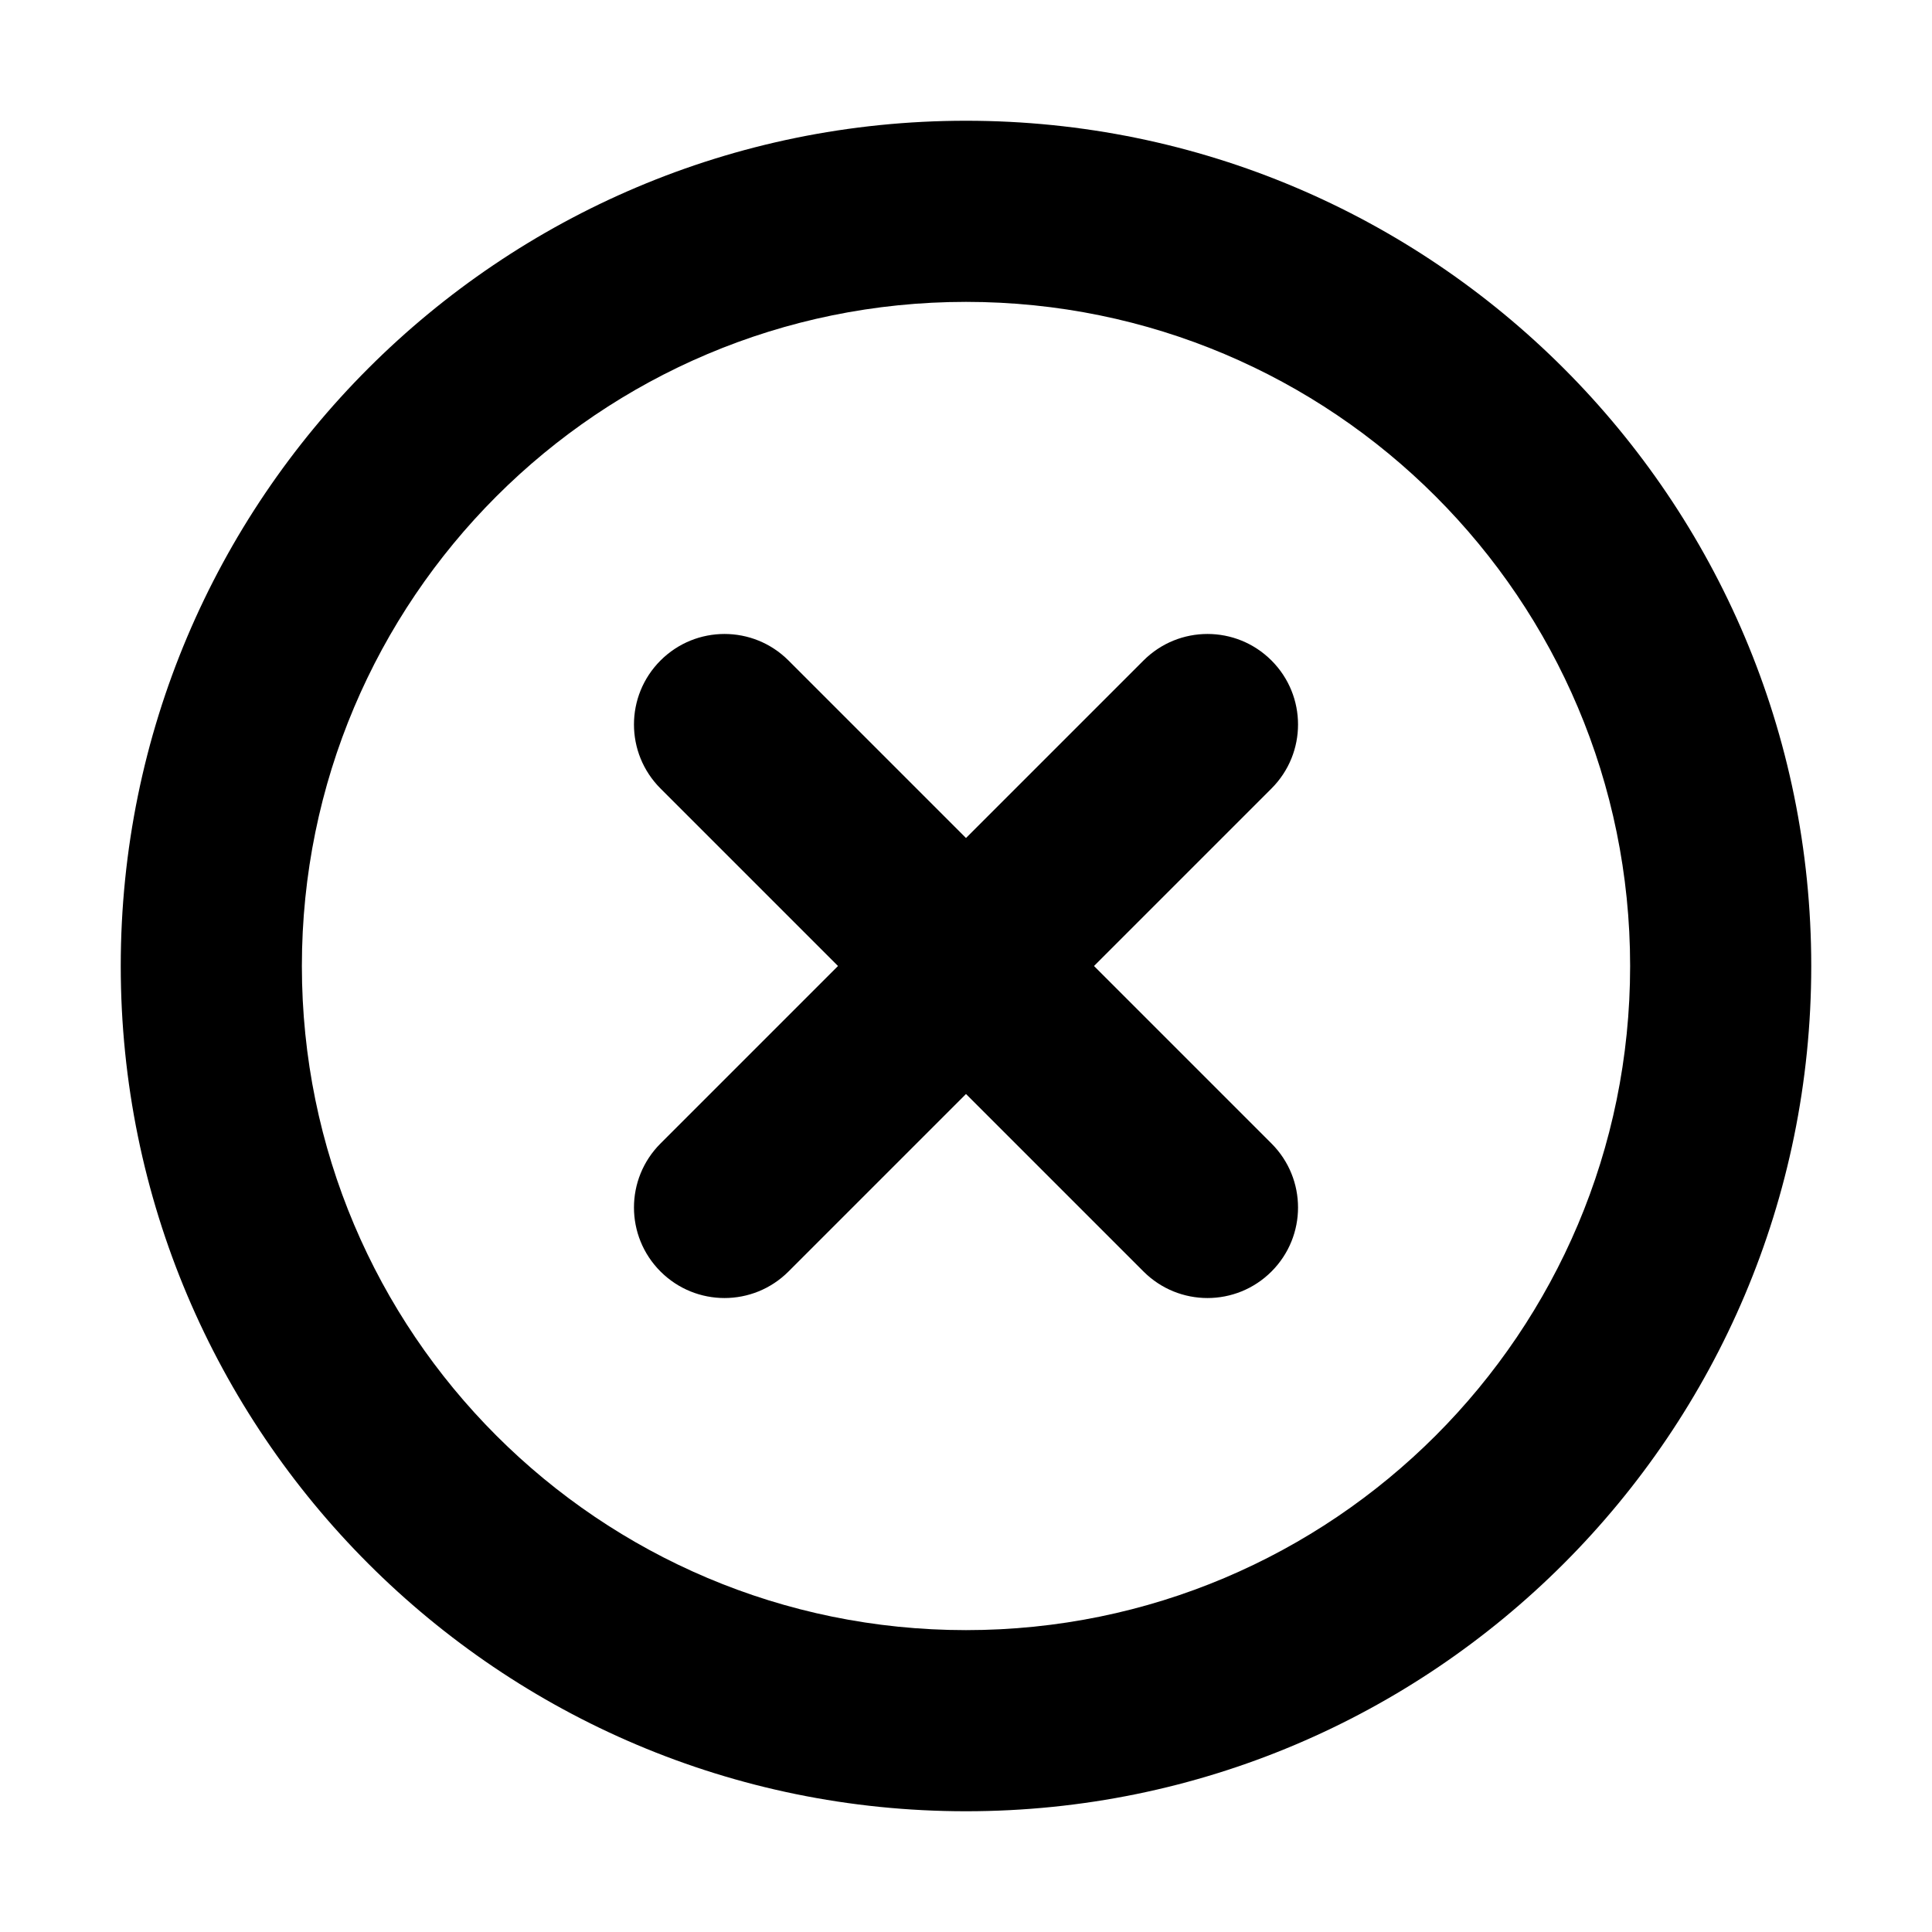
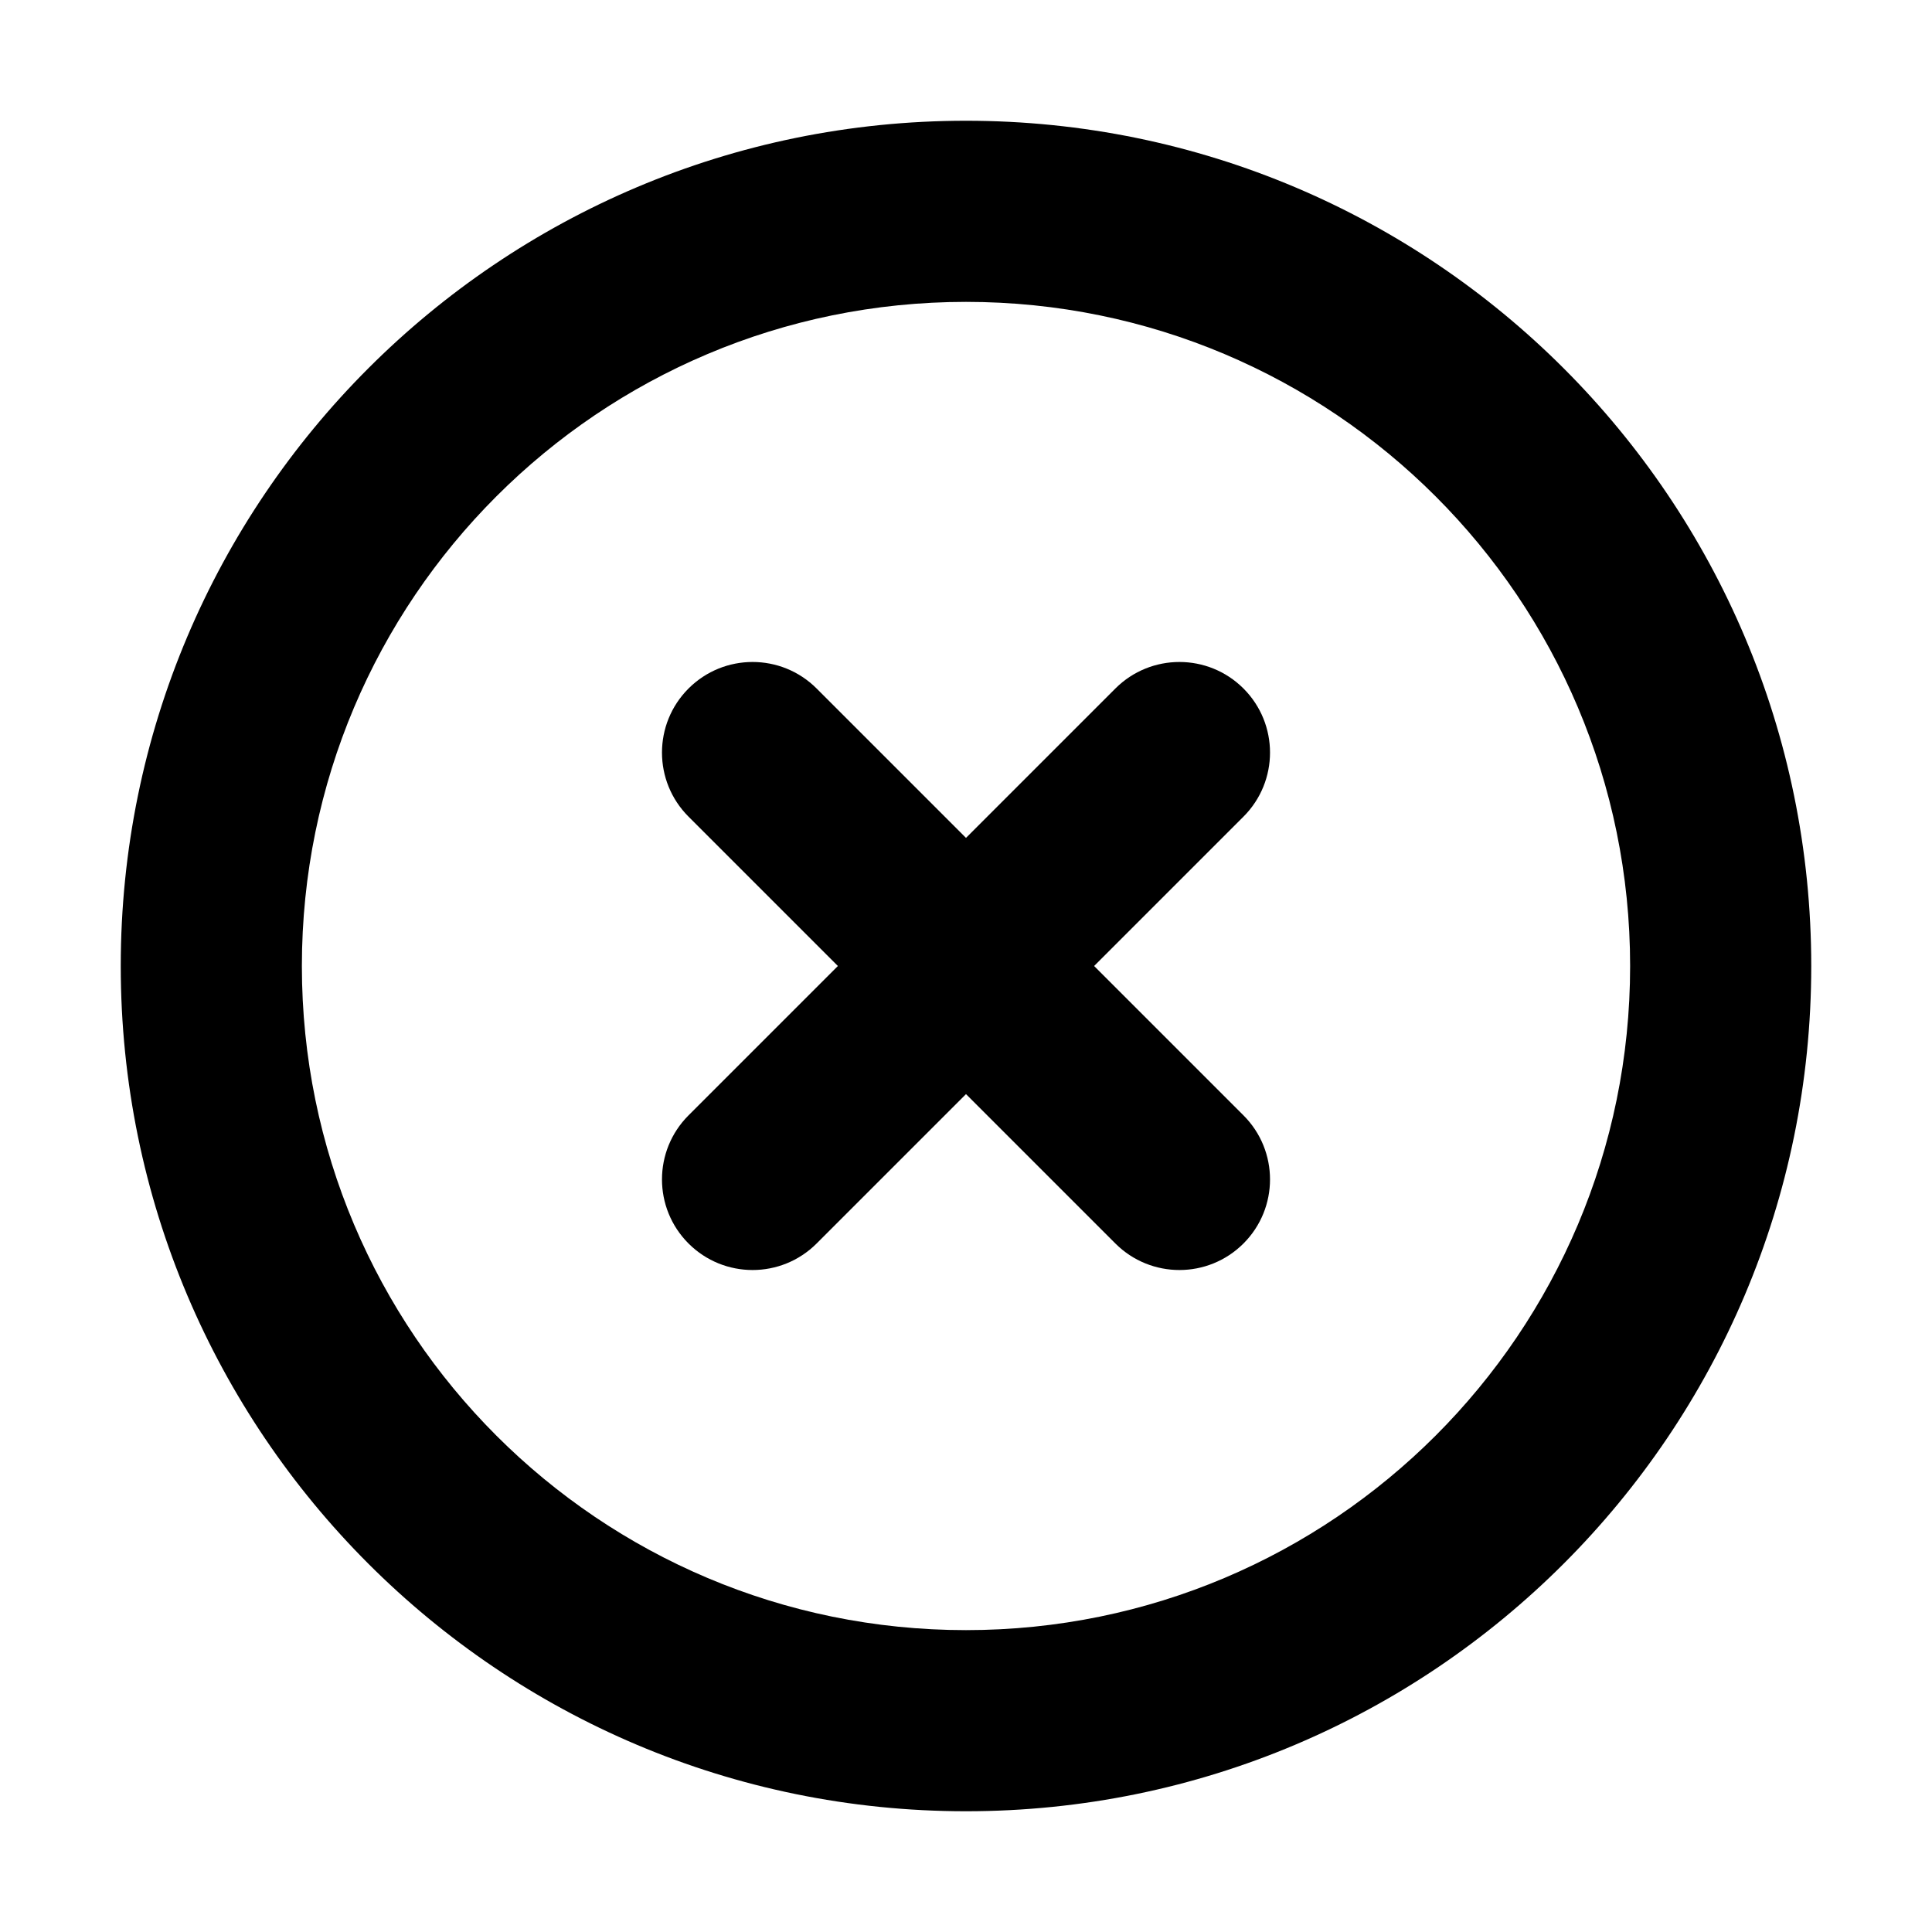
- <svg xmlns="http://www.w3.org/2000/svg" width="16" height="16" viewBox="0 0 16 16">
-   <path fill="currentColor" fill-rule="nonzero" d="M8 15c-3.866 0-7-3.134-7-7s3.134-7 7-7 7 3.134 7 7-3.134 7-7 7zm0-1.5c3.038 0 5.5-2.462 5.5-5.5S11.038 2.5 8 2.5 2.5 4.962 2.5 8s2.462 5.5 5.5 5.5zm0-6.56l1.47-1.47c.293-.293.767-.293 1.06 0 .293.293.293.767 0 1.06L9.06 8l1.47 1.47c.293.293.293.767 0 1.06-.293.293-.767.293-1.06 0L8 9.06l-1.47 1.47c-.293.293-.767.293-1.06 0-.293-.293-.293-.767 0-1.06L6.94 8 5.47 6.53c-.293-.293-.293-.767 0-1.06.293-.293.767-.293 1.06 0L8 6.94z" />
+ <svg xmlns="http://www.w3.org/2000/svg" fill="none" height="16" viewBox="0 0 16 16" width="16">
+   <path clip-rule="evenodd" d="m8 13.5c3.038 0 5.5-2.462 5.5-5.5 0-3.038-2.462-5.5-5.5-5.5-3.038 0-5.5 2.462-5.5 5.5 0 3.038 2.462 5.5 5.5 5.5zm0 1.5c3.866 0 7-3.134 7-7 0-3.866-3.134-7-7-7-3.866 0-7 3.134-7 7 0 3.866 3.134 7 7 7zm-2.298-9.298c.293-.293.768-.293 1.061 0l1.237 1.237 1.237-1.237c.293-.293.768-.293 1.061 0 .293.293.293.768 0 1.061l-1.237 1.237 1.237 1.237c.293.293.293.768 0 1.061s-.768.293-1.061 0l-1.237-1.237-1.237 1.237c-.293.293-.768.293-1.061 0-.293-.293-.293-.768 0-1.061l1.237-1.237-1.237-1.237c-.293-.293-.293-.768 0-1.061z" fill="currentColor" fill-rule="evenodd" />
</svg>
